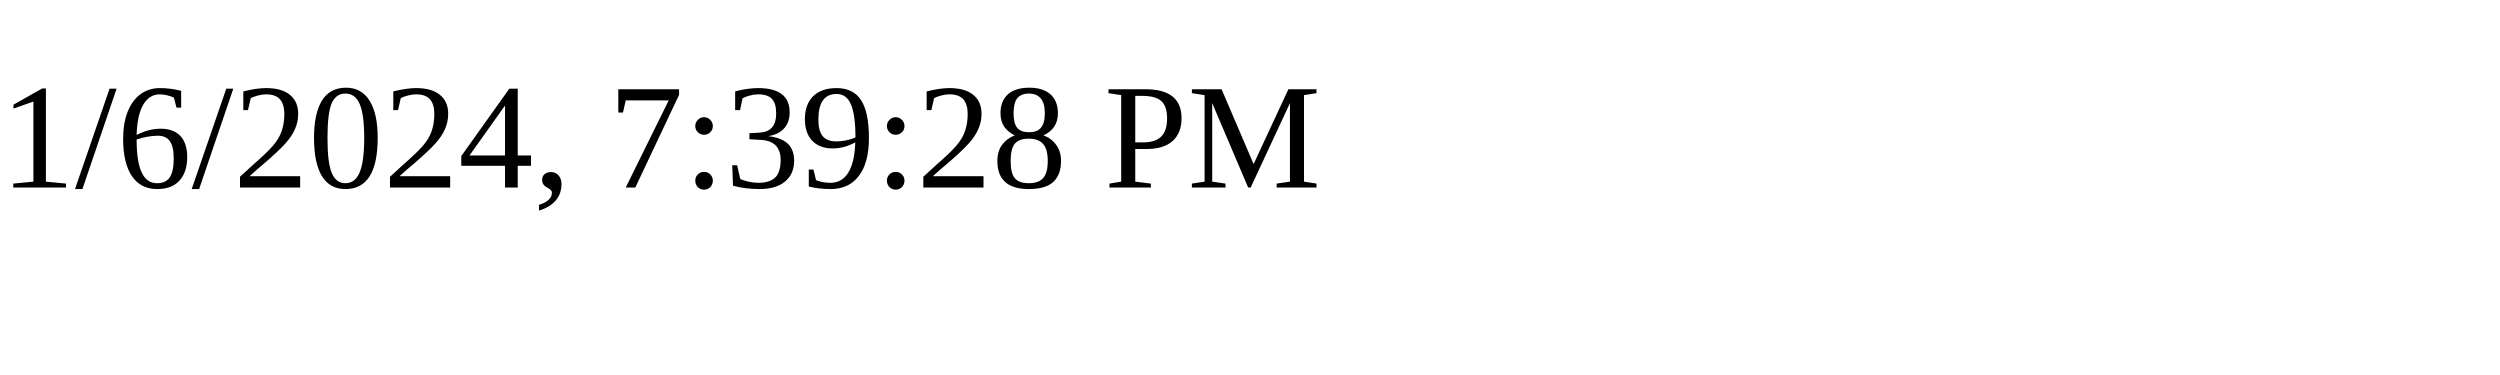
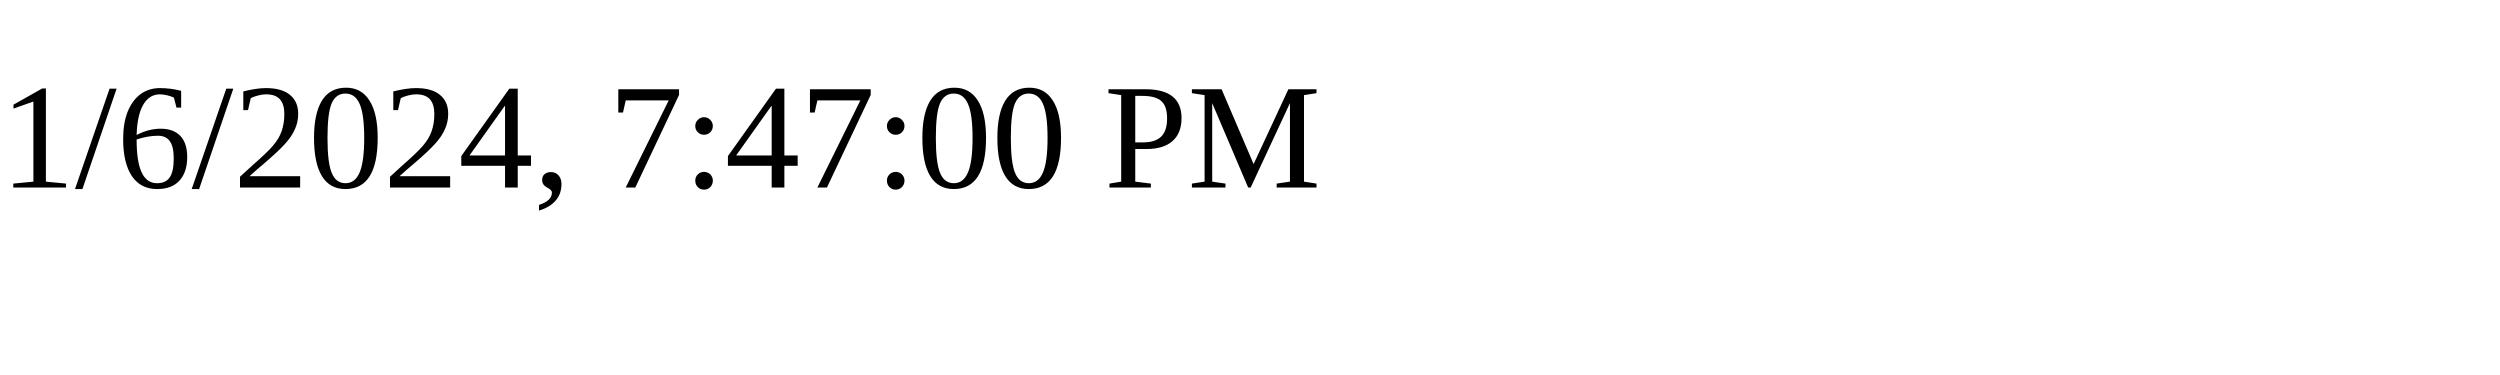
<svg xmlns="http://www.w3.org/2000/svg" height="30" width="200">
-   <text x="0" y="15">1/6/2024, 7:39:28 PM</text>
+   <text x="0" y="15">1/6/2024, 7:47:00 PM</text>
</svg>
